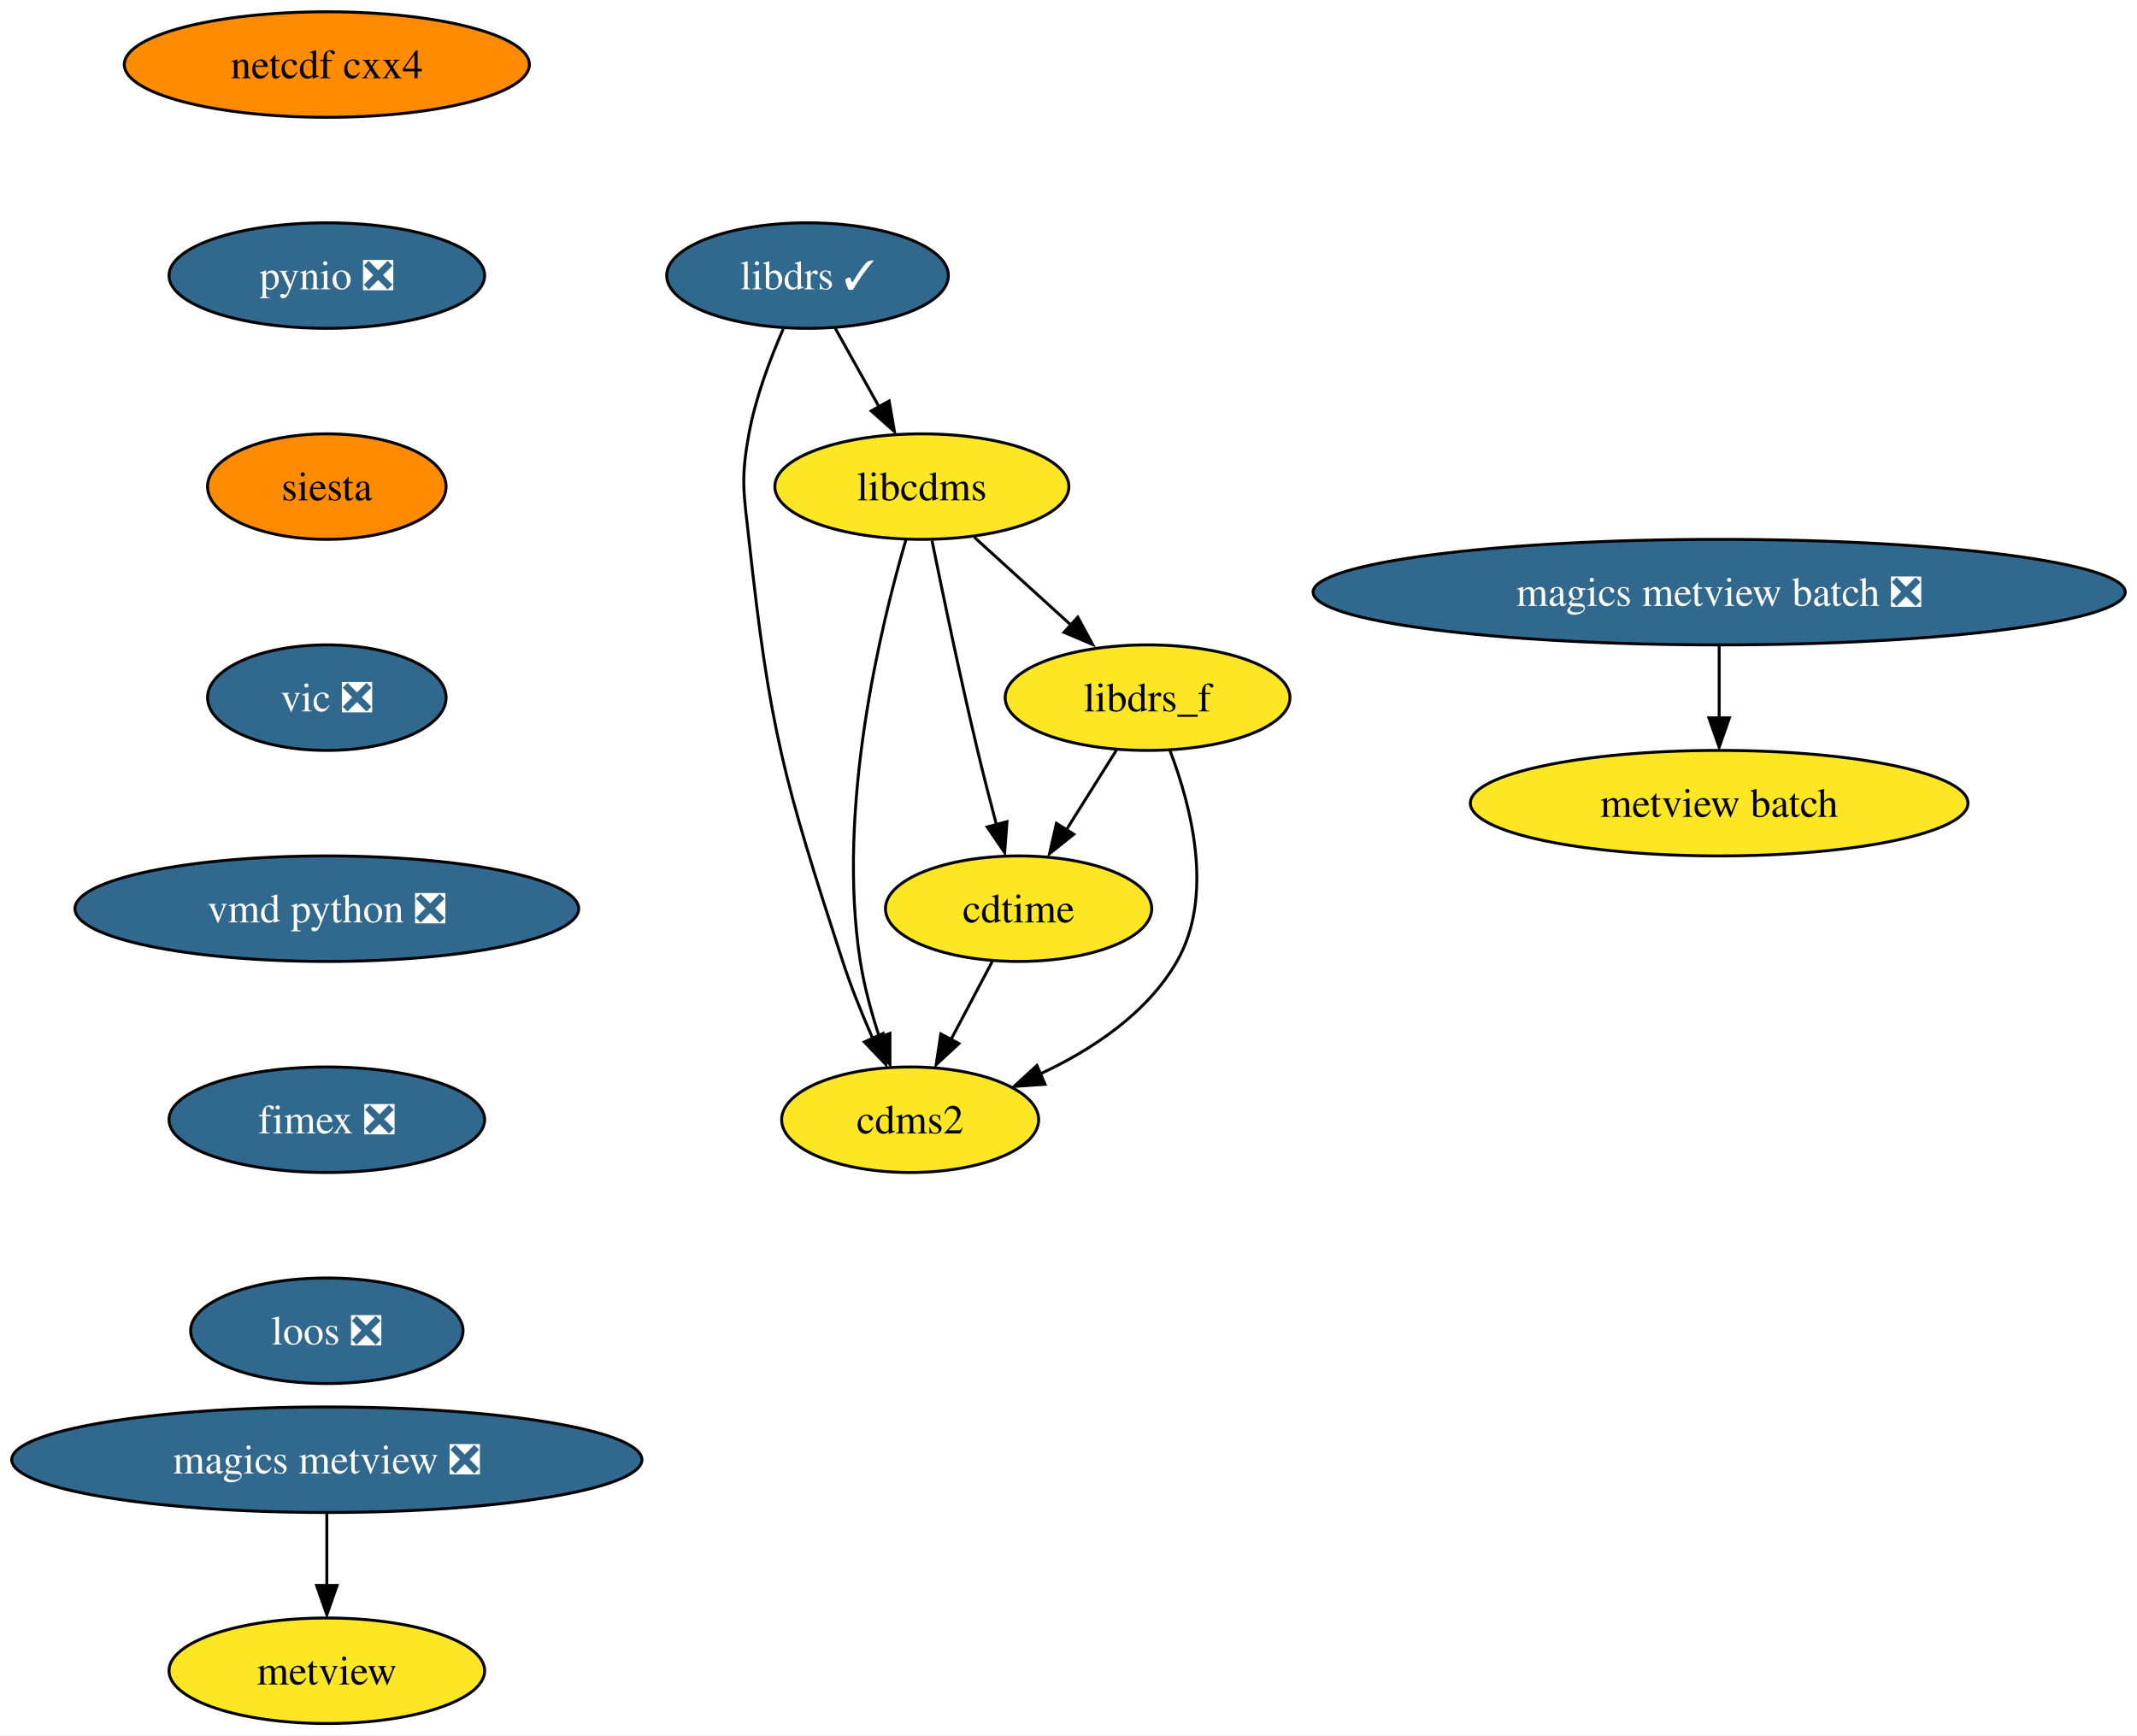
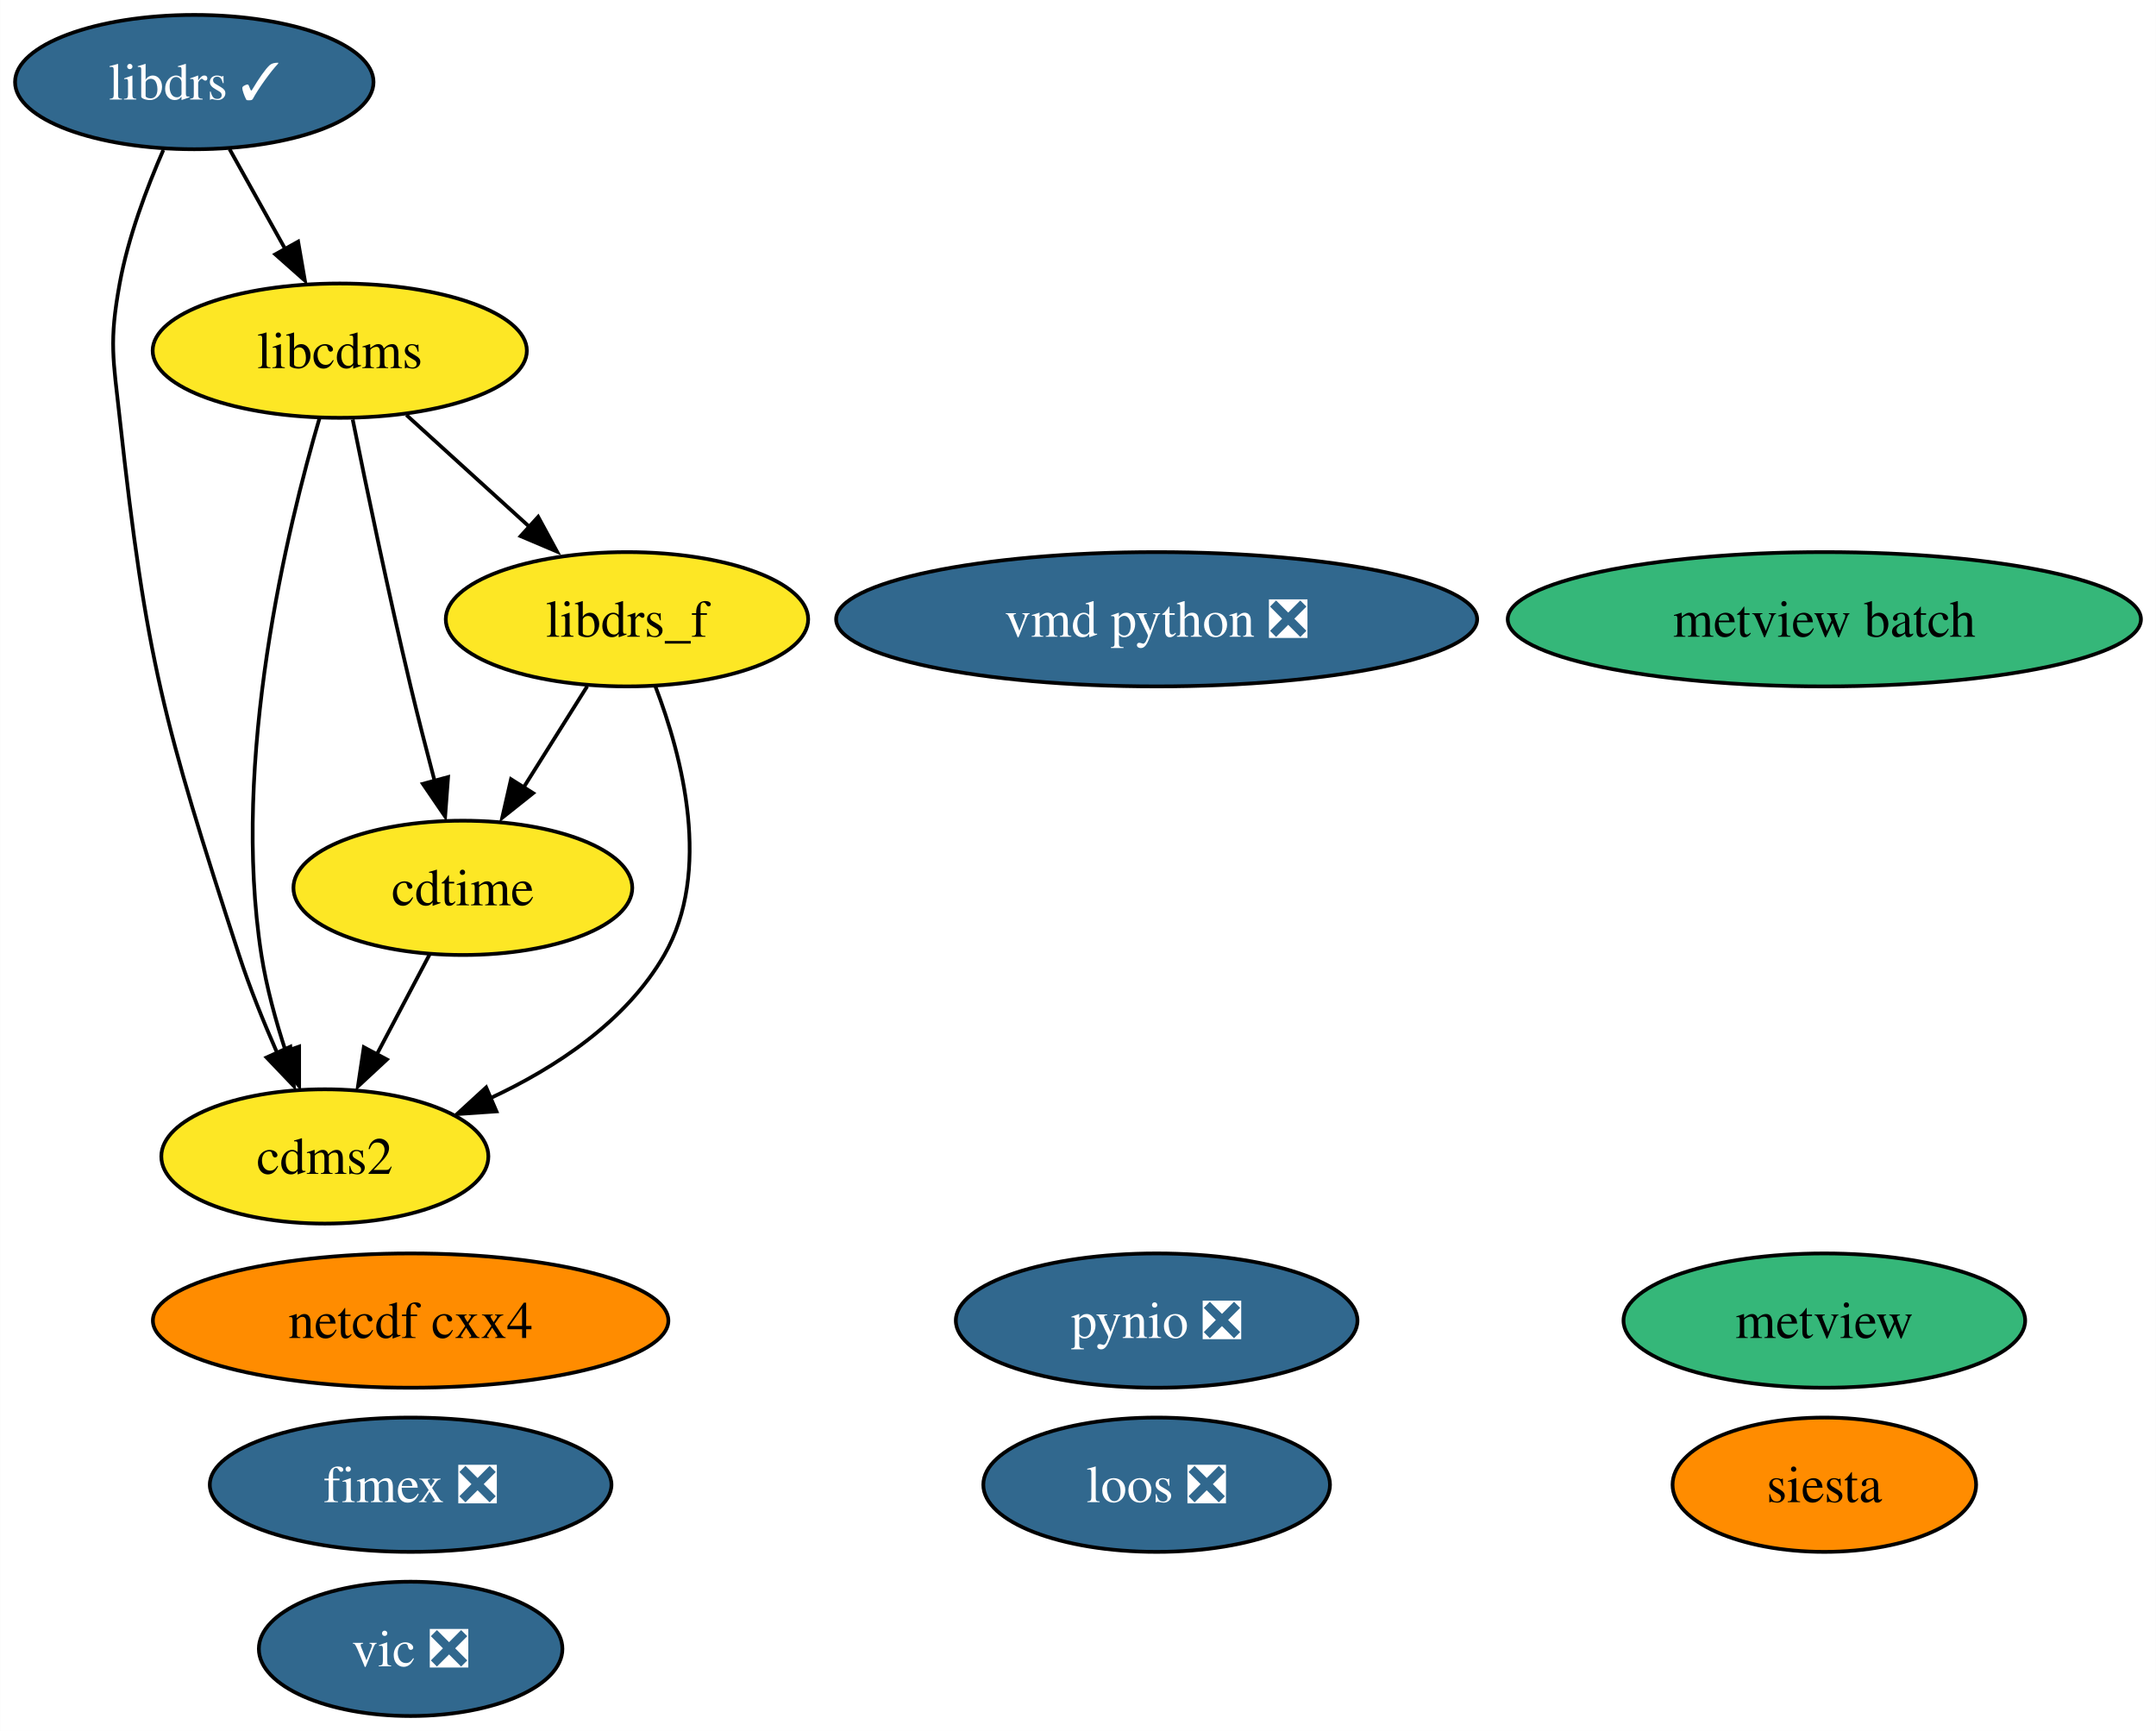
- <svg xmlns="http://www.w3.org/2000/svg" xmlns:xlink="http://www.w3.org/1999/xlink" width="729pt" height="592pt" viewBox="0.00 0.00 729.05 592.00">
-   <g id="graph0" class="graph" transform="scale(1 1) rotate(0) translate(4 588)">
-     <polygon fill="white" stroke="none" points="-4,4 -4,-588 725.05,-588 725.05,4 -4,4" />
+ <svg xmlns="http://www.w3.org/2000/svg" xmlns:xlink="http://www.w3.org/1999/xlink" width="578pt" height="464pt" viewBox="0.00 0.00 577.93 464.00">
+   <g id="graph0" class="graph" transform="scale(1 1) rotate(0) translate(4 460)">
+     <polygon fill="white" stroke="none" points="-4,4 -4,-460 573.93,-460 573.93,4 -4,4" />
    <g id="node1" class="node">
      <g id="a_node1">
        <a xlink:href="https://github.com/conda-forge/cdms2-feedstock" xlink:title="cdms2">
-           <ellipse fill="#fde725" stroke="black" cx="306.5" cy="-206" rx="43.84" ry="18" />
-           <text text-anchor="middle" x="306.5" y="-201.32" font-family="Times,serif" font-size="14.00">cdms2</text>
+           <ellipse fill="#fde725" stroke="black" cx="83.05" cy="-150" rx="43.84" ry="18" />
+           <text text-anchor="middle" x="83.05" y="-145.32" font-family="Times,serif" font-size="14.00">cdms2</text>
        </a>
      </g>
    </g>
    <g id="node2" class="node">
      <g id="a_node2">
        <a xlink:href="https://github.com/conda-forge/cdtime-feedstock" xlink:title="cdtime">
-           <ellipse fill="#fde725" stroke="black" cx="343.5" cy="-278" rx="45.42" ry="18" />
-           <text text-anchor="middle" x="343.5" y="-273.32" font-family="Times,serif" font-size="14.00">cdtime</text>
+           <ellipse fill="#fde725" stroke="black" cx="120.05" cy="-222" rx="45.42" ry="18" />
+           <text text-anchor="middle" x="120.05" y="-217.32" font-family="Times,serif" font-size="14.00">cdtime</text>
        </a>
      </g>
    </g>
    <g id="edge1" class="edge">
-       <path fill="none" stroke="black" d="M334.55,-260.05C330.32,-252.06 325.18,-242.33 320.46,-233.4" />
-       <polygon fill="black" stroke="black" points="323.14,-231.99 315.38,-224.79 316.96,-235.27 323.14,-231.99" />
+       <path fill="none" stroke="black" d="M111.09,-204.05C106.87,-196.06 101.73,-186.33 97.01,-177.4" />
+       <polygon fill="black" stroke="black" points="99.69,-175.99 91.93,-168.79 93.5,-179.27 99.69,-175.99" />
    </g>
    <g id="node3" class="node">
      <g id="a_node3">
        <a xlink:href="https://github.com/conda-forge/libcdms-feedstock" xlink:title="libcdms">
-           <ellipse fill="#fde725" stroke="black" cx="310.5" cy="-422" rx="50.16" ry="18" />
-           <text text-anchor="middle" x="310.5" y="-417.32" font-family="Times,serif" font-size="14.00">libcdms</text>
+           <ellipse fill="#fde725" stroke="black" cx="87.05" cy="-366" rx="50.16" ry="18" />
+           <text text-anchor="middle" x="87.05" y="-361.32" font-family="Times,serif" font-size="14.00">libcdms</text>
        </a>
      </g>
    </g>
    <g id="edge2" class="edge">
-       <path fill="none" stroke="black" d="M305.11,-404.04C296.48,-374.64 281.31,-312.36 289.5,-260 290.85,-251.37 293.37,-242.23 296.06,-234.01" />
-       <polygon fill="black" stroke="black" points="299.61,-235.45 299.61,-224.86 293.01,-233.14 299.61,-235.45" />
+       <path fill="none" stroke="black" d="M81.66,-348.04C73.03,-318.64 57.86,-256.36 66.05,-204 67.4,-195.37 69.92,-186.23 72.61,-178.01" />
+       <polygon fill="black" stroke="black" points="76.16,-179.45 76.16,-168.86 69.55,-177.14 76.16,-179.45" />
    </g>
    <g id="edge3" class="edge">
-       <path fill="none" stroke="black" d="M313.97,-403.55C317.61,-385.57 323.6,-356.74 329.5,-332 331.48,-323.73 333.78,-314.77 335.94,-306.62" />
-       <polygon fill="black" stroke="black" points="339.54,-307.7 338.75,-297.13 332.78,-305.88 339.54,-307.7" />
+       <path fill="none" stroke="black" d="M90.52,-347.55C94.15,-329.57 100.15,-300.74 106.05,-276 108.03,-267.73 110.33,-258.77 112.49,-250.62" />
+       <polygon fill="black" stroke="black" points="116.09,-251.7 115.3,-241.13 109.33,-249.88 116.09,-251.7" />
    </g>
-     <g id="node4" class="node">
-       <g id="a_node4">
+     <g id="node5" class="node">
+       <g id="a_node5">
        <a xlink:href="https://github.com/conda-forge/libdrs_f-feedstock" xlink:title="libdrs_f">
-           <ellipse fill="#fde725" stroke="black" cx="387.5" cy="-350" rx="48.58" ry="18" />
-           <text text-anchor="middle" x="387.5" y="-345.32" font-family="Times,serif" font-size="14.00">libdrs_f</text>
+           <ellipse fill="#fde725" stroke="black" cx="164.05" cy="-294" rx="48.58" ry="18" />
+           <text text-anchor="middle" x="164.05" y="-289.32" font-family="Times,serif" font-size="14.00">libdrs_f</text>
        </a>
      </g>
    </g>
    <g id="edge4" class="edge">
-       <path fill="none" stroke="black" d="M328.36,-404.76C338.27,-395.75 350.78,-384.39 361.73,-374.43" />
-       <polygon fill="black" stroke="black" points="363.7,-377.46 368.74,-368.15 358.99,-372.28 363.7,-377.46" />
+       <path fill="none" stroke="black" d="M104.91,-348.76C114.82,-339.75 127.33,-328.39 138.28,-318.43" />
+       <polygon fill="black" stroke="black" points="140.24,-321.46 145.29,-312.15 135.54,-316.28 140.24,-321.46" />
    </g>
-     <g id="edge5" class="edge">
-       <path fill="none" stroke="black" d="M395.11,-332.03C402.34,-313.16 410.37,-282.38 397.5,-260 387.28,-242.21 368.53,-229.84 350.7,-221.54" />
-       <polygon fill="black" stroke="black" points="352.52,-218.08 341.95,-217.35 349.75,-224.51 352.52,-218.08" />
-     </g>
-     <g id="edge6" class="edge">
-       <path fill="none" stroke="black" d="M376.85,-332.05C371.72,-323.89 365.45,-313.91 359.74,-304.82" />
-       <polygon fill="black" stroke="black" points="362.34,-303.39 354.06,-296.79 356.41,-307.12 362.34,-303.39" />
-     </g>
-     <g id="node5" class="node">
-       <g id="a_node5">
+     <g id="node4" class="node">
+       <g id="a_node4">
        <a xlink:href="https://github.com/conda-forge/libdrs-feedstock/pull/45" xlink:title="libdrs ✓">
-           <ellipse fill="#31688e" stroke="black" cx="271.5" cy="-494" rx="48.05" ry="18" />
-           <text text-anchor="middle" x="271.5" y="-489.32" font-family="Times,serif" font-size="14.00" fill="white">libdrs ✓</text>
+           <ellipse fill="#31688e" stroke="black" cx="48.05" cy="-438" rx="48.05" ry="18" />
+           <text text-anchor="middle" x="48.05" y="-433.32" font-family="Times,serif" font-size="14.00" fill="white">libdrs ✓</text>
        </a>
      </g>
    </g>
+     <g id="edge5" class="edge">
+       <path fill="none" stroke="black" d="M39.75,-419.79C35.31,-409.63 30.31,-396.38 28.05,-384 25.18,-368.26 26.31,-363.9 28.05,-348 35.21,-282.83 39.8,-266.35 60.05,-204 62.88,-195.28 66.63,-186.03 70.27,-177.74" />
+       <polygon fill="black" stroke="black" points="73.8,-179.42 74.75,-168.87 67.43,-176.53 73.8,-179.42" />
+     </g>
+     <g id="edge6" class="edge">
+       <path fill="none" stroke="black" d="M57.49,-420.05C62,-411.97 67.48,-402.12 72.5,-393.11" />
+       <polygon fill="black" stroke="black" points="75.89,-395.23 77.7,-384.79 69.77,-391.82 75.89,-395.23" />
+     </g>
    <g id="edge7" class="edge">
-       <path fill="none" stroke="black" d="M263.2,-475.79C258.76,-465.63 253.76,-452.38 251.5,-440 248.63,-424.26 249.76,-419.9 251.5,-404 258.66,-338.83 263.25,-322.35 283.5,-260 286.34,-251.28 290.08,-242.03 293.72,-233.74" />
-       <polygon fill="black" stroke="black" points="297.25,-235.42 298.2,-224.87 290.88,-232.53 297.25,-235.42" />
+       <path fill="none" stroke="black" d="M171.66,-276.03C178.89,-257.16 186.91,-226.38 174.05,-204 163.83,-186.21 145.08,-173.84 127.25,-165.54" />
+       <polygon fill="black" stroke="black" points="129.06,-162.08 118.49,-161.35 126.3,-168.51 129.06,-162.08" />
    </g>
    <g id="edge8" class="edge">
-       <path fill="none" stroke="black" d="M280.94,-476.05C285.45,-467.97 290.94,-458.12 295.96,-449.11" />
-       <polygon fill="black" stroke="black" points="299.34,-451.23 301.15,-440.79 293.22,-447.82 299.34,-451.23" />
+       <path fill="none" stroke="black" d="M153.4,-276.05C148.27,-267.89 142,-257.91 136.28,-248.82" />
+       <polygon fill="black" stroke="black" points="138.89,-247.39 130.6,-240.79 132.96,-251.12 138.89,-247.39" />
    </g>
    <g id="node6" class="node">
      <g id="a_node6">
        <a xlink:href="https://github.com/conda-forge/netcdf-cxx4-feedstock" xlink:title="netcdf cxx4">
-           <ellipse fill="#ff8c00" stroke="black" cx="107.5" cy="-566" rx="69.1" ry="18" />
-           <text text-anchor="middle" x="107.5" y="-561.33" font-family="Times,serif" font-size="14.00">netcdf cxx4</text>
+           <ellipse fill="#ff8c00" stroke="black" cx="106.05" cy="-106" rx="69.1" ry="18" />
+           <text text-anchor="middle" x="106.05" y="-101.33" font-family="Times,serif" font-size="14.00">netcdf cxx4</text>
        </a>
      </g>
    </g>
    <g id="node7" class="node">
      <g id="a_node7">
        <a xlink:href="https://github.com/conda-forge/pynio-feedstock/pull/129" xlink:title="pynio ❎">
-           <ellipse fill="#31688e" stroke="black" cx="107.5" cy="-494" rx="53.84" ry="18" />
-           <text text-anchor="middle" x="107.5" y="-489.32" font-family="Times,serif" font-size="14.00" fill="white">pynio ❎</text>
+           <ellipse fill="#31688e" stroke="black" cx="306.05" cy="-106" rx="53.84" ry="18" />
+           <text text-anchor="middle" x="306.05" y="-101.33" font-family="Times,serif" font-size="14.00" fill="white">pynio ❎</text>
        </a>
      </g>
    </g>
    <g id="node8" class="node">
      <g id="a_node8">
        <a xlink:href="https://github.com/conda-forge/siesta-feedstock" xlink:title="siesta">
-           <ellipse fill="#ff8c00" stroke="black" cx="107.5" cy="-422" rx="40.69" ry="18" />
-           <text text-anchor="middle" x="107.5" y="-417.32" font-family="Times,serif" font-size="14.00">siesta</text>
+           <ellipse fill="#ff8c00" stroke="black" cx="485.05" cy="-62" rx="40.69" ry="18" />
+           <text text-anchor="middle" x="485.05" y="-57.33" font-family="Times,serif" font-size="14.00">siesta</text>
        </a>
      </g>
    </g>
    <g id="node9" class="node">
      <g id="a_node9">
        <a xlink:href="https://github.com/conda-forge/vic-feedstock/pull/21" xlink:title="vic ❎">
-           <ellipse fill="#31688e" stroke="black" cx="107.5" cy="-350" rx="40.69" ry="18" />
-           <text text-anchor="middle" x="107.5" y="-345.32" font-family="Times,serif" font-size="14.00" fill="white">vic ❎</text>
+           <ellipse fill="#31688e" stroke="black" cx="106.05" cy="-18" rx="40.69" ry="18" />
+           <text text-anchor="middle" x="106.05" y="-13.32" font-family="Times,serif" font-size="14.00" fill="white">vic ❎</text>
        </a>
      </g>
    </g>
    <g id="node10" class="node">
      <g id="a_node10">
        <a xlink:href="https://github.com/conda-forge/vmd-python-feedstock/pull/30" xlink:title="vmd python ❎">
-           <ellipse fill="#31688e" stroke="black" cx="107.5" cy="-278" rx="85.93" ry="18" />
-           <text text-anchor="middle" x="107.5" y="-273.32" font-family="Times,serif" font-size="14.00" fill="white">vmd python ❎</text>
+           <ellipse fill="#31688e" stroke="black" cx="306.05" cy="-294" rx="85.93" ry="18" />
+           <text text-anchor="middle" x="306.05" y="-289.32" font-family="Times,serif" font-size="14.00" fill="white">vmd python ❎</text>
        </a>
      </g>
    </g>
    <g id="node11" class="node">
      <g id="a_node11">
-         <a xlink:href="https://github.com/conda-forge/fimex-feedstock/pull/54" xlink:title="fimex ❎">
-           <ellipse fill="#31688e" stroke="black" cx="107.5" cy="-206" rx="53.84" ry="18" />
-           <text text-anchor="middle" x="107.5" y="-201.33" font-family="Times,serif" font-size="14.00" fill="white">fimex ❎</text>
-         </a>
-       </g>
-     </g>
-     <g id="node16" class="node">
-       <g id="a_node16">
-         <a xlink:href="https://github.com/conda-forge/loos-feedstock/pull/10" xlink:title="loos ❎">
-           <ellipse fill="#31688e" stroke="black" cx="107.5" cy="-134" rx="46.47" ry="18" />
-           <text text-anchor="middle" x="107.5" y="-129.32" font-family="Times,serif" font-size="14.00" fill="white">loos ❎</text>
+         <a xlink:href="https://github.com/conda-forge/metview-feedstock" xlink:title="metview">
+           <ellipse fill="#35b779" stroke="black" cx="485.05" cy="-106" rx="53.84" ry="18" />
+           <text text-anchor="middle" x="485.05" y="-101.33" font-family="Times,serif" font-size="14.00">metview</text>
        </a>
      </g>
    </g>
    <g id="node12" class="node">
      <g id="a_node12">
-         <a xlink:href="https://github.com/conda-forge/metview-feedstock" xlink:title="metview">
-           <ellipse fill="#fde725" stroke="black" cx="107.5" cy="-18" rx="53.84" ry="18" />
-           <text text-anchor="middle" x="107.5" y="-13.32" font-family="Times,serif" font-size="14.00">metview</text>
+         <a xlink:href="https://github.com/conda-forge/metview-batch-feedstock" xlink:title="metview batch">
+           <ellipse fill="#35b779" stroke="black" cx="485.05" cy="-294" rx="84.88" ry="18" />
+           <text text-anchor="middle" x="485.05" y="-289.32" font-family="Times,serif" font-size="14.00">metview batch</text>
        </a>
      </g>
    </g>
    <g id="node13" class="node">
      <g id="a_node13">
-         <a xlink:href="https://github.com/conda-forge/magics-metview-feedstock/pull/63" xlink:title="magics metview ❎">
-           <ellipse fill="#31688e" stroke="black" cx="107.5" cy="-90" rx="107.5" ry="18" />
-           <text text-anchor="middle" x="107.5" y="-85.33" font-family="Times,serif" font-size="14.00" fill="white">magics metview ❎</text>
+         <a xlink:href="https://github.com/conda-forge/fimex-feedstock/pull/54" xlink:title="fimex ❎">
+           <ellipse fill="#31688e" stroke="black" cx="106.05" cy="-62" rx="53.84" ry="18" />
+           <text text-anchor="middle" x="106.05" y="-57.33" font-family="Times,serif" font-size="14.00" fill="white">fimex ❎</text>
        </a>
      </g>
    </g>
-     <g id="edge14" class="edge">
-       <path fill="none" stroke="black" d="M107.5,-71.7C107.5,-64.24 107.5,-55.32 107.5,-46.97" />
-       <polygon fill="black" stroke="black" points="111,-47.1 107.5,-37.1 104,-47.1 111,-47.1" />
-     </g>
    <g id="node14" class="node">
      <g id="a_node14">
-         <a xlink:href="https://github.com/conda-forge/magics-metview-batch-feedstock/pull/54" xlink:title="magics metview batch ❎">
-           <ellipse fill="#31688e" stroke="black" cx="582.5" cy="-386" rx="138.54" ry="18" />
-           <text text-anchor="middle" x="582.5" y="-381.32" font-family="Times,serif" font-size="14.00" fill="white">magics metview batch ❎</text>
+         <a xlink:href="https://github.com/conda-forge/loos-feedstock/pull/10" xlink:title="loos ❎">
+           <ellipse fill="#31688e" stroke="black" cx="306.05" cy="-62" rx="46.47" ry="18" />
+           <text text-anchor="middle" x="306.05" y="-57.33" font-family="Times,serif" font-size="14.00" fill="white">loos ❎</text>
        </a>
      </g>
    </g>
-     <g id="node15" class="node">
-       <g id="a_node15">
-         <a xlink:href="https://github.com/conda-forge/metview-batch-feedstock" xlink:title="metview batch">
-           <ellipse fill="#fde725" stroke="black" cx="582.5" cy="-314" rx="84.88" ry="18" />
-           <text text-anchor="middle" x="582.5" y="-309.32" font-family="Times,serif" font-size="14.00">metview batch</text>
-         </a>
-       </g>
-     </g>
-     <g id="edge15" class="edge">
-       <path fill="none" stroke="black" d="M582.5,-367.7C582.5,-360.24 582.5,-351.32 582.5,-342.97" />
-       <polygon fill="black" stroke="black" points="586,-343.1 582.5,-333.1 579,-343.1 586,-343.1" />
-     </g>
  </g>
</svg>
